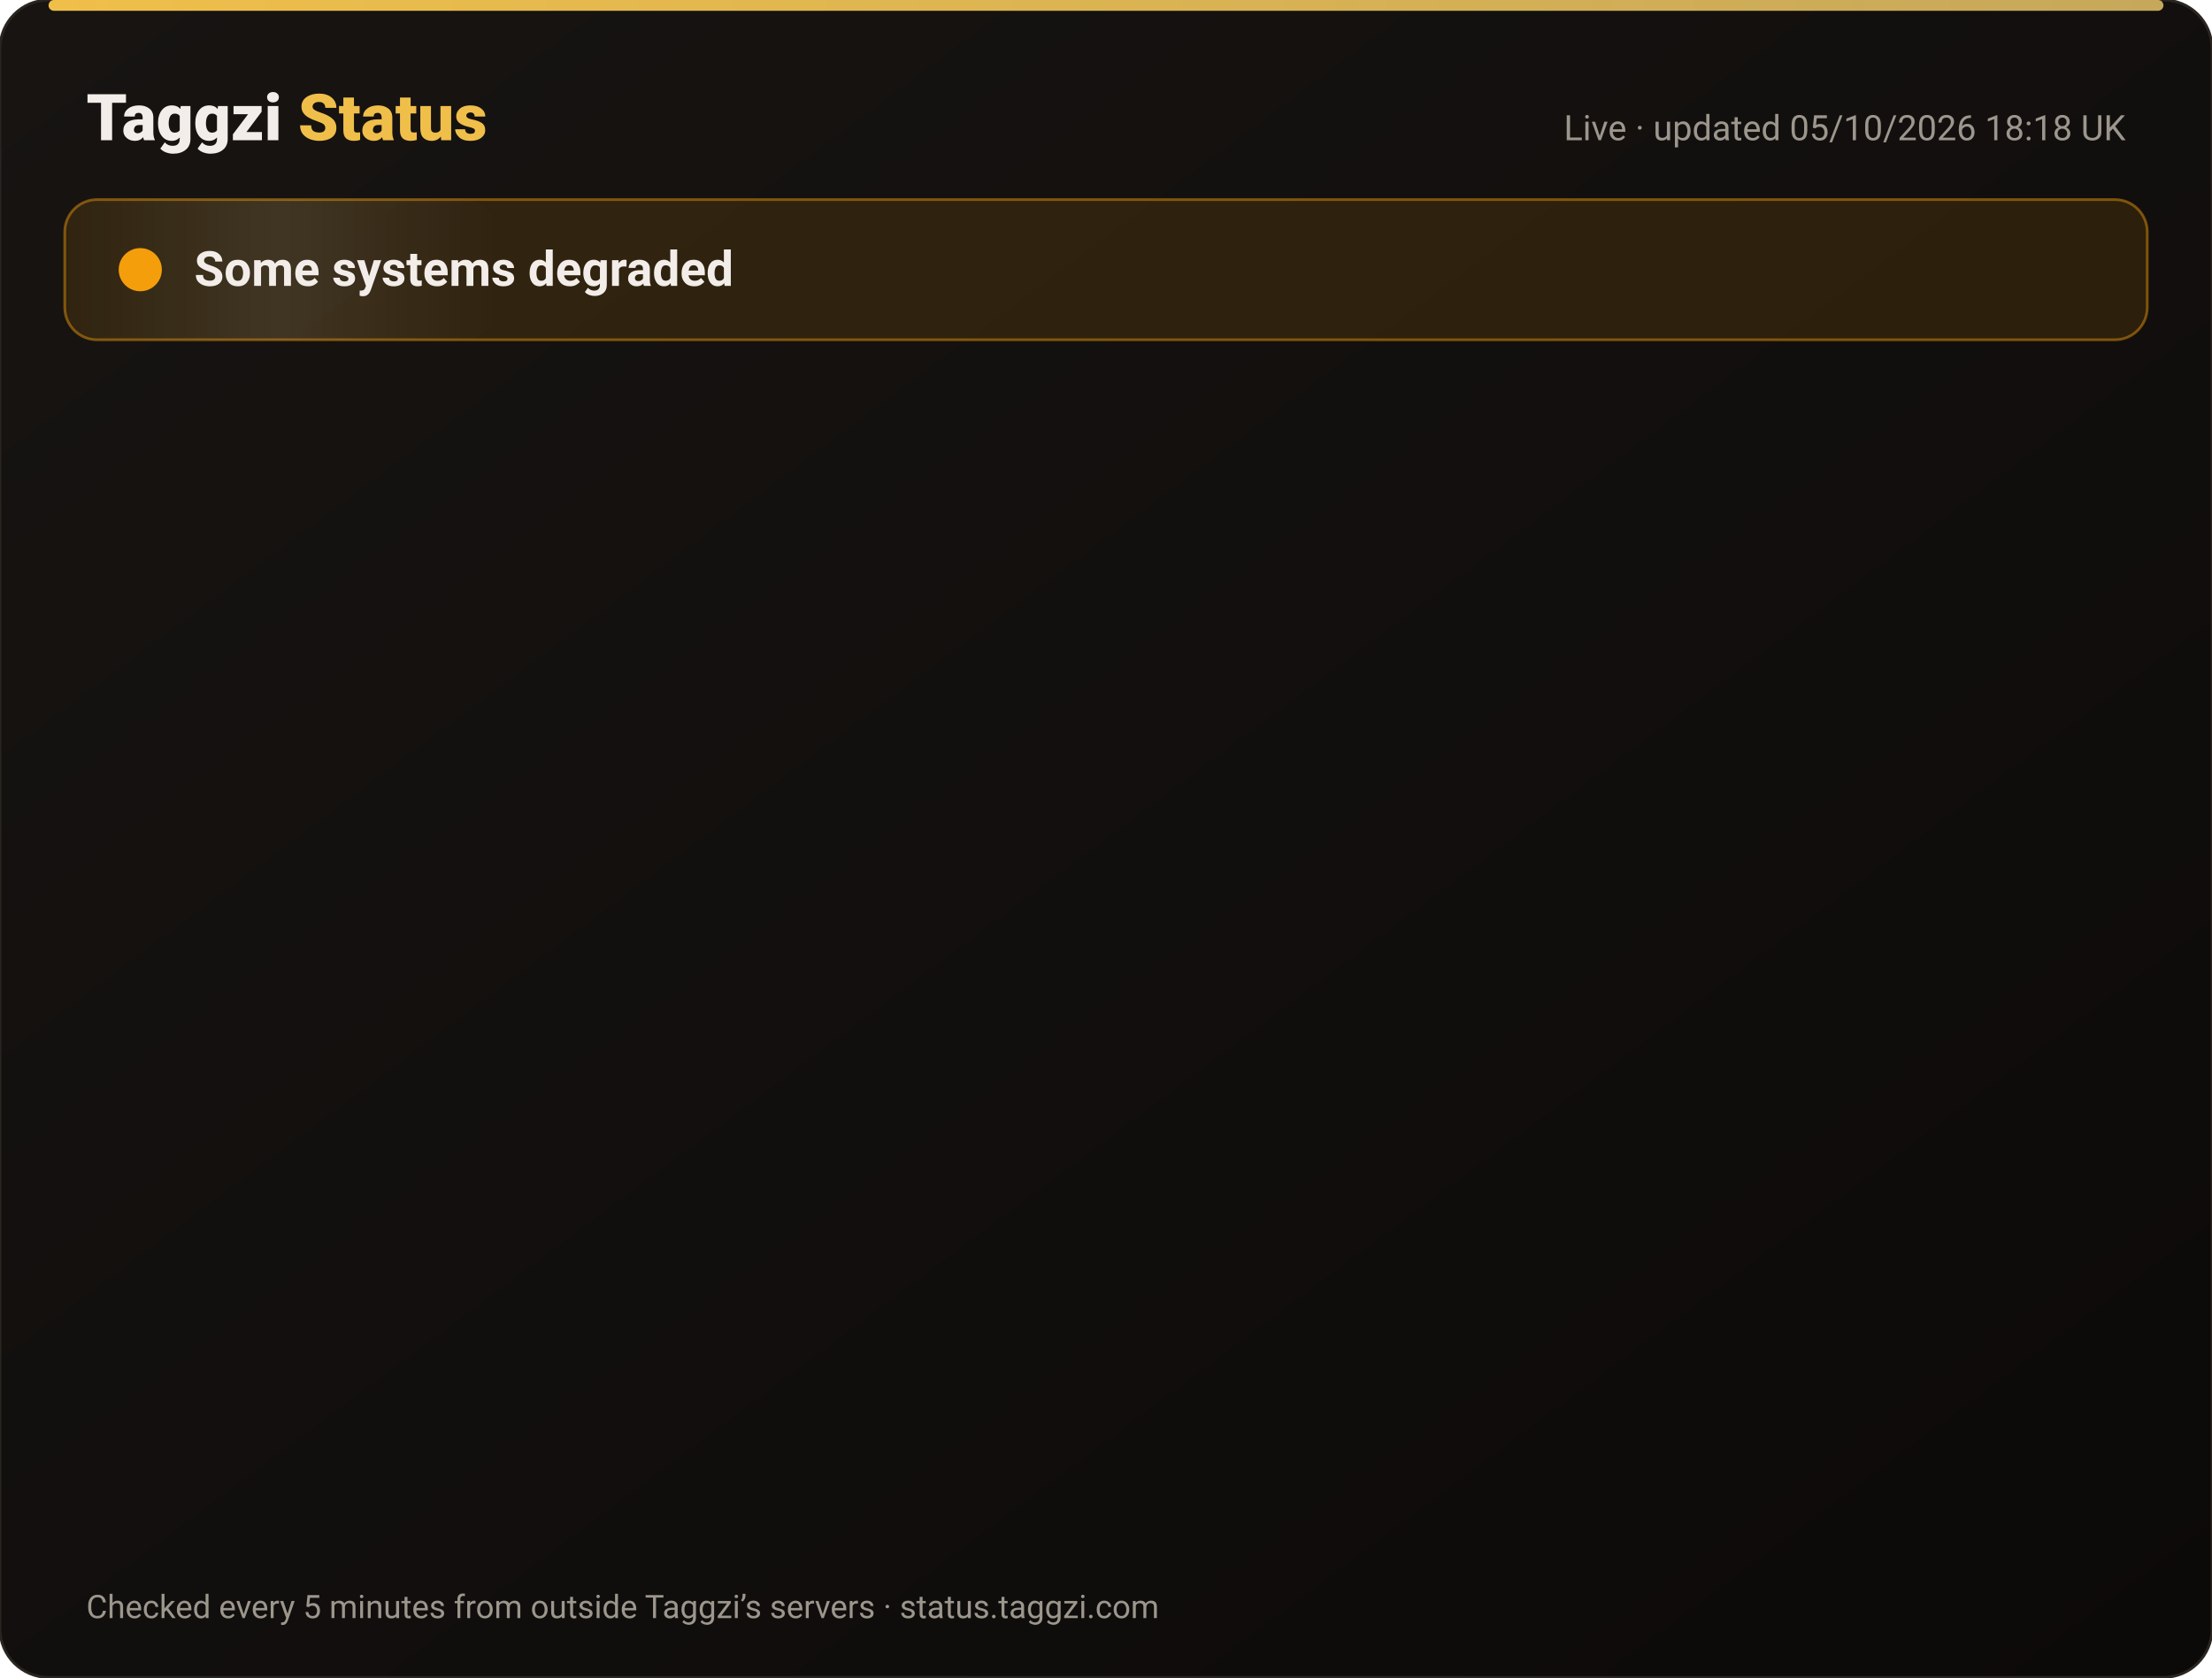
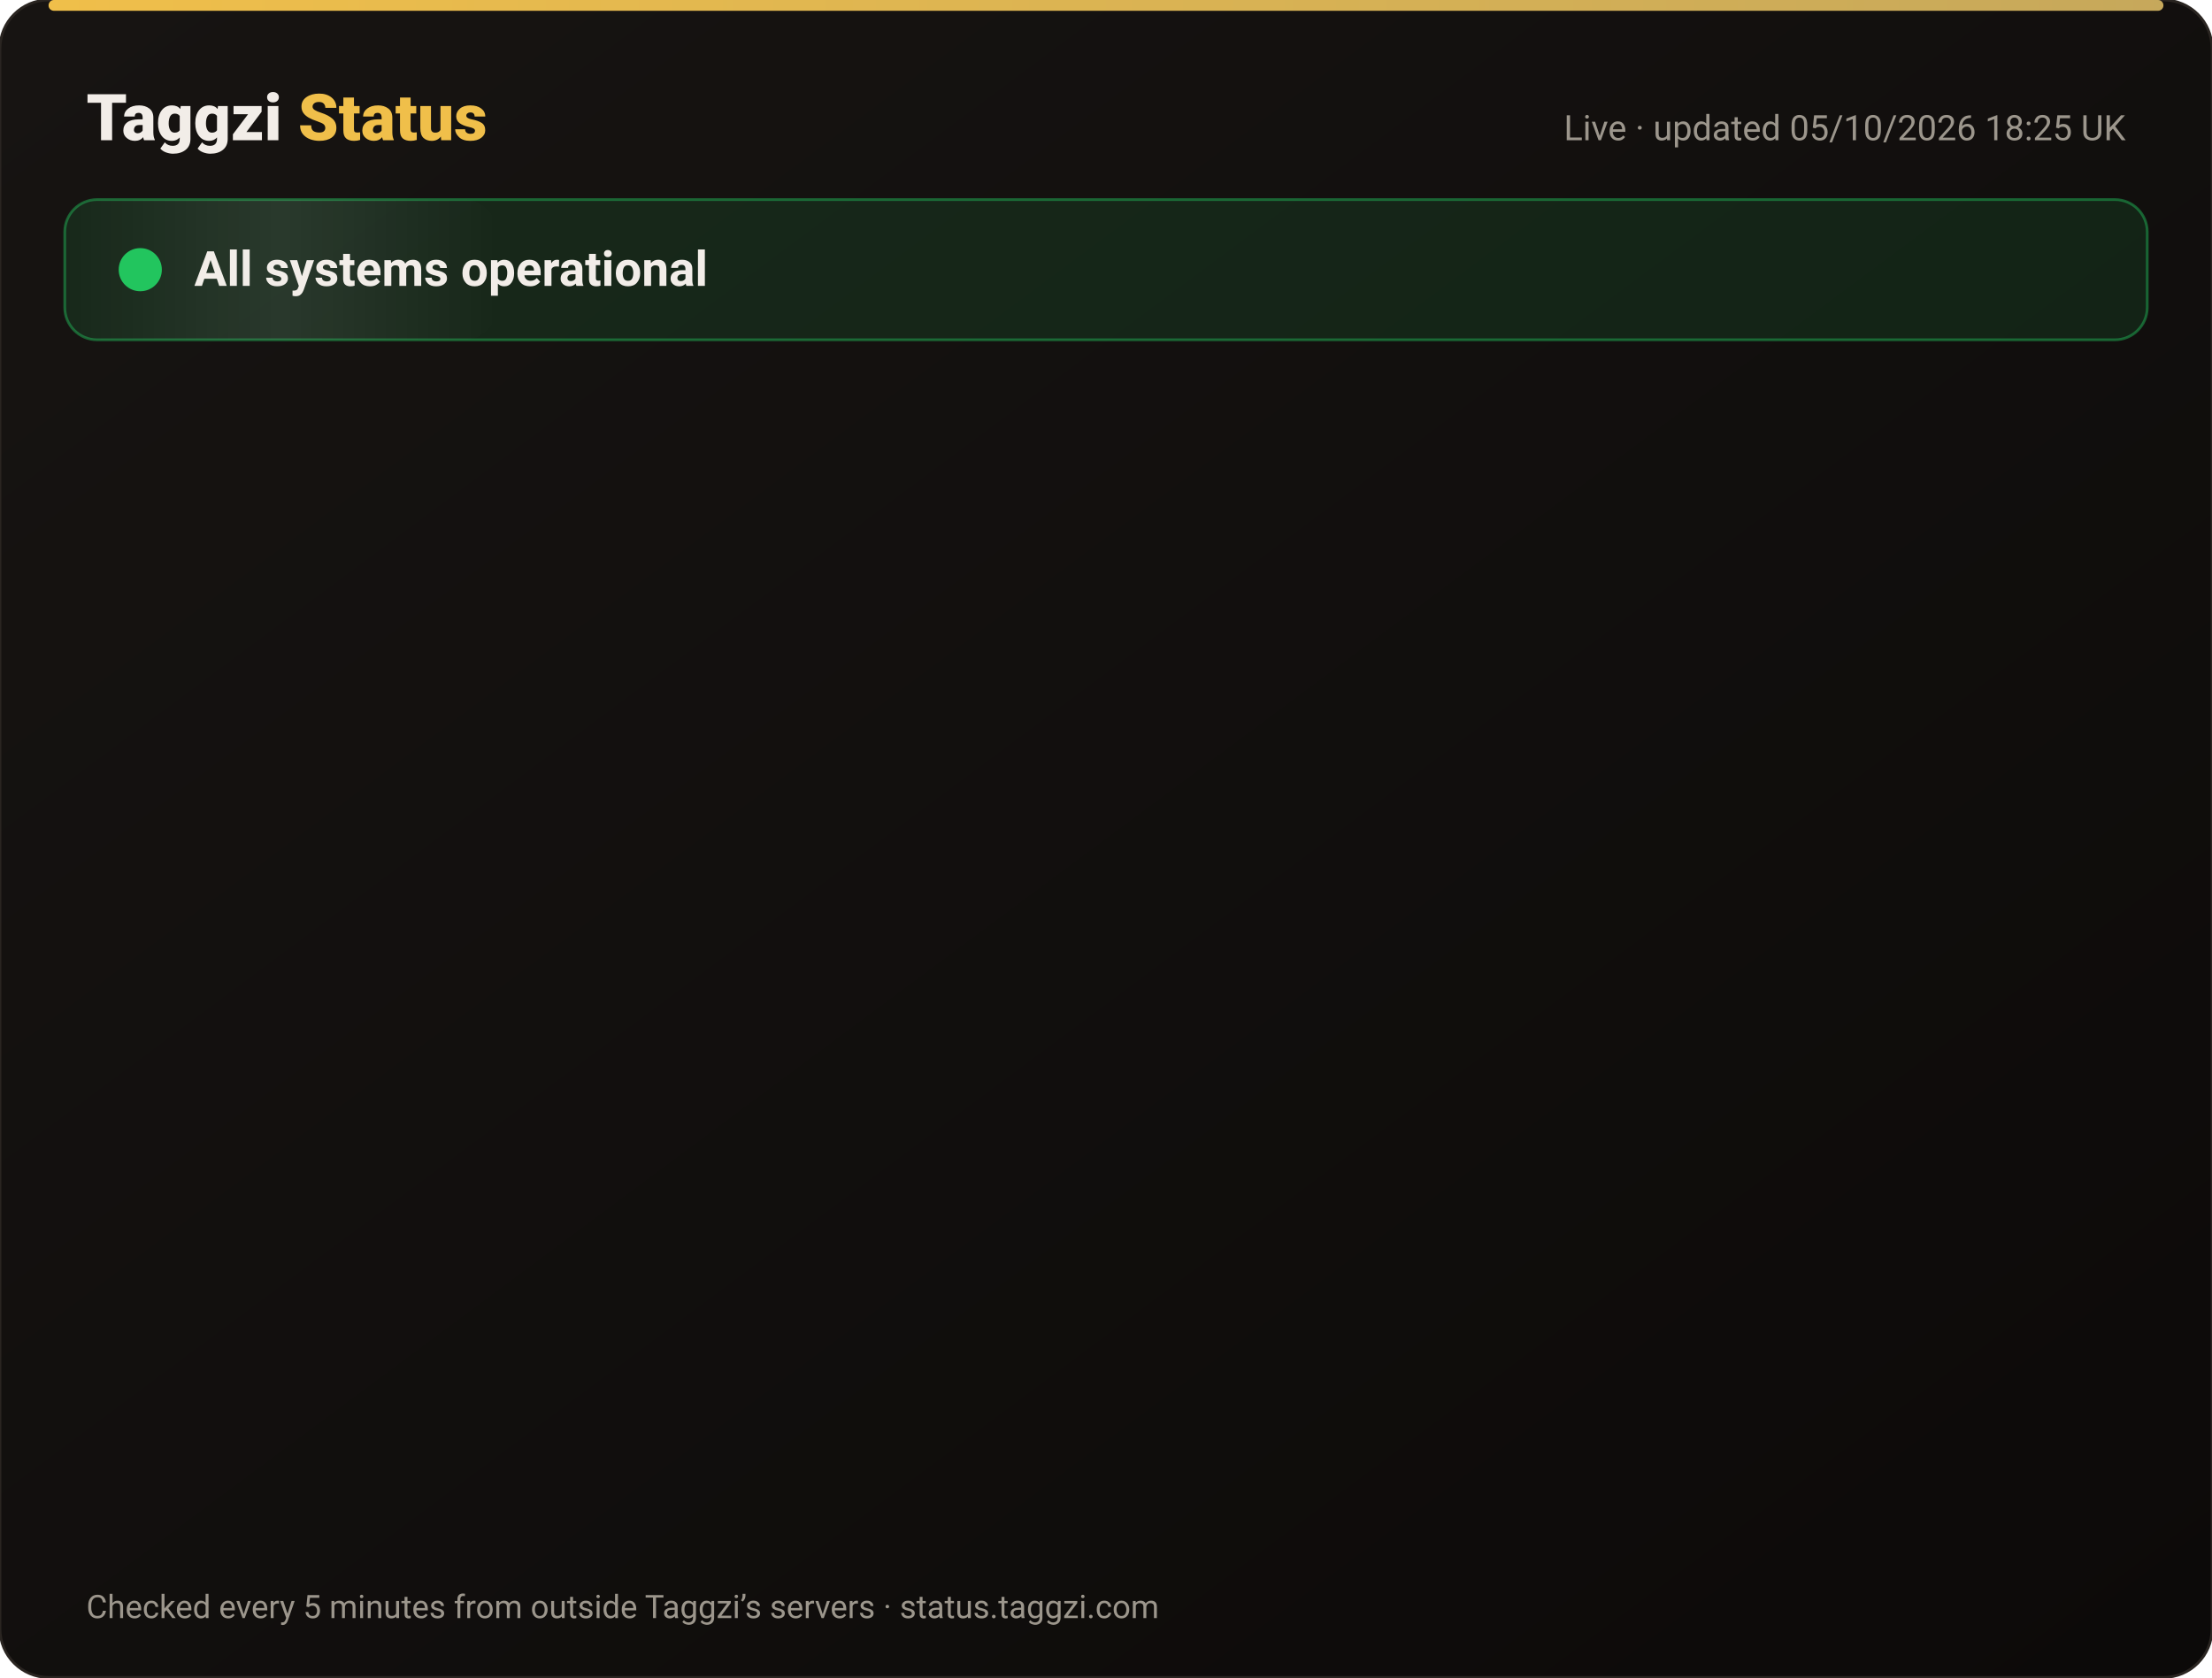
<svg xmlns="http://www.w3.org/2000/svg" width="820" height="622" viewBox="0 0 820 622" font-family="-apple-system,Segoe UI,Roboto,Helvetica,Arial,sans-serif">
  <defs>
    <linearGradient id="bg" x1="0" y1="0" x2="1" y2="1">
      <stop offset="0" stop-color="#171412" />
      <stop offset="1" stop-color="#0C0A09" />
    </linearGradient>
    <linearGradient id="gold" x1="0" x2="1">
      <stop offset="0" stop-color="#F0BF4A" />
      <stop offset="1" stop-color="#c6a85b" />
    </linearGradient>
    <linearGradient id="shine" x1="0" x2="1">
      <stop offset="0" stop-color="#fff" stop-opacity="0" />
      <stop offset=".5" stop-color="#fff" stop-opacity=".08" />
      <stop offset="1" stop-color="#fff" stop-opacity="0" />
    </linearGradient>
  </defs>
  <rect width="820" height="622" rx="18" fill="url(#bg)" stroke="#2a2521" />
  <rect x="18" y="0" width="784" height="4" rx="2" fill="url(#gold)" />
  <text x="32" y="52" font-size="24" font-weight="800" fill="#F2EDE8">Taggzi <tspan fill="#F0BF4A">Status</tspan>
  </text>
-   <text x="788" y="52" font-size="13" fill="#9C968C" text-anchor="end">Live · updated 05/10/2026 18:18 UK</text>
-   <rect x="24" y="74" width="772" height="52" rx="12" fill="#f59e0b" fill-opacity=".12" stroke="#f59e0b" stroke-opacity=".45" />
+   <text x="788" y="52" font-size="13" fill="#9C968C" text-anchor="end">Live · updated 05/10/2026 18:25 UK</text>
+   <rect x="24" y="74" width="772" height="52" rx="12" fill="#22c55e" fill-opacity=".12" stroke="#22c55e" stroke-opacity=".45" />
  <rect x="24" y="74" width="160" height="52" rx="12" fill="url(#shine)">
    <animate attributeName="x" from="-160" to="820" dur="4s" repeatCount="indefinite" />
  </rect>
-   <circle cx="52" cy="100" r="7" fill="#f59e0b" />
-   <circle cx="52" cy="100" r="7" fill="none" stroke="#f59e0b" stroke-width="2">
+   <circle cx="52" cy="100" r="7" fill="#22c55e" />
+   <circle cx="52" cy="100" r="7" fill="none" stroke="#22c55e" stroke-width="2">
    <animate attributeName="r" values="7;15;7" dur="2s" repeatCount="indefinite" />
    <animate attributeName="opacity" values=".9;0;.9" dur="2s" repeatCount="indefinite" />
  </circle>
-   <text x="72" y="106" font-size="18" font-weight="700" fill="#F2EDE8">Some systems degraded</text>
+   <text x="72" y="106" font-size="18" font-weight="700" fill="#F2EDE8">All systems operational</text>
  <g opacity="0">
    <animate attributeName="opacity" from="0" to="1" begin="0.00s" dur=".6s" fill="freeze" />
    <line x1="32" y1="188" x2="788" y2="188" stroke="#2a2521" />
    <circle cx="44" cy="166" r="6" fill="#22c55e">
      <animate attributeName="opacity" values="1;.45;1" dur="2.4s" begin="0.00s" repeatCount="indefinite" />
    </circle>
    <text x="62" y="171" font-size="15" font-weight="650" fill="#F2EDE8">Website</text>
    <text x="630" y="171" font-size="13" fill="#9C968C" text-anchor="end">100.00% uptime</text>
    <rect x="648" y="154" width="140" height="24" rx="12" fill="#22c55e" fill-opacity=".14" stroke="#22c55e" stroke-opacity=".5" />
    <text x="718" y="171" font-size="12" font-weight="700" fill="#22c55e" text-anchor="middle">Operational</text>
  </g>
  <g opacity="0">
    <animate attributeName="opacity" from="0" to="1" begin="0.15s" dur=".6s" fill="freeze" />
    <line x1="32" y1="234" x2="788" y2="234" stroke="#2a2521" />
    <circle cx="44" cy="212" r="6" fill="#22c55e">
      <animate attributeName="opacity" values="1;.45;1" dur="2.4s" begin="0.15s" repeatCount="indefinite" />
    </circle>
    <text x="62" y="217" font-size="15" font-weight="650" fill="#F2EDE8">Tag scans</text>
    <text x="630" y="217" font-size="13" fill="#9C968C" text-anchor="end">100.00% uptime</text>
    <rect x="648" y="200" width="140" height="24" rx="12" fill="#22c55e" fill-opacity=".14" stroke="#22c55e" stroke-opacity=".5" />
    <text x="718" y="217" font-size="12" font-weight="700" fill="#22c55e" text-anchor="middle">Operational</text>
  </g>
  <g opacity="0">
    <animate attributeName="opacity" from="0" to="1" begin="0.30s" dur=".6s" fill="freeze" />
    <line x1="32" y1="280" x2="788" y2="280" stroke="#2a2521" />
    <circle cx="44" cy="258" r="6" fill="#22c55e">
      <animate attributeName="opacity" values="1;.45;1" dur="2.4s" begin="0.30s" repeatCount="indefinite" />
    </circle>
    <text x="62" y="263" font-size="15" font-weight="650" fill="#F2EDE8">Manual tag lookup</text>
    <text x="630" y="263" font-size="13" fill="#9C968C" text-anchor="end">100.00% uptime</text>
    <rect x="648" y="246" width="140" height="24" rx="12" fill="#22c55e" fill-opacity=".14" stroke="#22c55e" stroke-opacity=".5" />
    <text x="718" y="263" font-size="12" font-weight="700" fill="#22c55e" text-anchor="middle">Operational</text>
  </g>
  <g opacity="0">
    <animate attributeName="opacity" from="0" to="1" begin="0.45s" dur=".6s" fill="freeze" />
    <line x1="32" y1="326" x2="788" y2="326" stroke="#2a2521" />
    <circle cx="44" cy="304" r="6" fill="#22c55e">
      <animate attributeName="opacity" values="1;.45;1" dur="2.4s" begin="0.45s" repeatCount="indefinite" />
    </circle>
    <text x="62" y="309" font-size="15" font-weight="650" fill="#F2EDE8">App &amp; login</text>
    <text x="630" y="309" font-size="13" fill="#9C968C" text-anchor="end">100.00% uptime</text>
    <rect x="648" y="292" width="140" height="24" rx="12" fill="#22c55e" fill-opacity=".14" stroke="#22c55e" stroke-opacity=".5" />
    <text x="718" y="309" font-size="12" font-weight="700" fill="#22c55e" text-anchor="middle">Operational</text>
  </g>
  <g opacity="0">
    <animate attributeName="opacity" from="0" to="1" begin="0.60s" dur=".6s" fill="freeze" />
    <line x1="32" y1="372" x2="788" y2="372" stroke="#2a2521" />
    <circle cx="44" cy="350" r="6" fill="#22c55e">
      <animate attributeName="opacity" values="1;.45;1" dur="2.4s" begin="0.60s" repeatCount="indefinite" />
    </circle>
    <text x="62" y="355" font-size="15" font-weight="650" fill="#F2EDE8">Community alerts</text>
    <text x="630" y="355" font-size="13" fill="#9C968C" text-anchor="end">100.00% uptime</text>
    <rect x="648" y="338" width="140" height="24" rx="12" fill="#22c55e" fill-opacity=".14" stroke="#22c55e" stroke-opacity=".5" />
    <text x="718" y="355" font-size="12" font-weight="700" fill="#22c55e" text-anchor="middle">Operational</text>
  </g>
  <g opacity="0">
    <animate attributeName="opacity" from="0" to="1" begin="0.75s" dur=".6s" fill="freeze" />
    <line x1="32" y1="418" x2="788" y2="418" stroke="#2a2521" />
    <circle cx="44" cy="396" r="6" fill="#22c55e">
      <animate attributeName="opacity" values="1;.45;1" dur="2.4s" begin="0.75s" repeatCount="indefinite" />
    </circle>
    <text x="62" y="401" font-size="15" font-weight="650" fill="#F2EDE8">Private calling</text>
    <text x="630" y="401" font-size="13" fill="#9C968C" text-anchor="end">100.00% uptime</text>
    <rect x="648" y="384" width="140" height="24" rx="12" fill="#22c55e" fill-opacity=".14" stroke="#22c55e" stroke-opacity=".5" />
    <text x="718" y="401" font-size="12" font-weight="700" fill="#22c55e" text-anchor="middle">Operational</text>
  </g>
  <g opacity="0">
    <animate attributeName="opacity" from="0" to="1" begin="0.90s" dur=".6s" fill="freeze" />
    <line x1="32" y1="464" x2="788" y2="464" stroke="#2a2521" />
    <circle cx="44" cy="442" r="6" fill="#22c55e">
      <animate attributeName="opacity" values="1;.45;1" dur="2.4s" begin="0.90s" repeatCount="indefinite" />
    </circle>
    <text x="62" y="447" font-size="15" font-weight="650" fill="#F2EDE8">Payments</text>
    <text x="630" y="447" font-size="13" fill="#9C968C" text-anchor="end">100.00% uptime</text>
    <rect x="648" y="430" width="140" height="24" rx="12" fill="#22c55e" fill-opacity=".14" stroke="#22c55e" stroke-opacity=".5" />
    <text x="718" y="447" font-size="12" font-weight="700" fill="#22c55e" text-anchor="middle">Operational</text>
  </g>
  <g opacity="0">
    <animate attributeName="opacity" from="0" to="1" begin="1.05s" dur=".6s" fill="freeze" />
    <line x1="32" y1="510" x2="788" y2="510" stroke="#2a2521" />
-     <circle cx="44" cy="488" r="6" fill="#f59e0b">
+     <circle cx="44" cy="488" r="6" fill="#22c55e">
      <animate attributeName="opacity" values="1;.45;1" dur="2.4s" begin="1.05s" repeatCount="indefinite" />
    </circle>
    <text x="62" y="493" font-size="15" font-weight="650" fill="#F2EDE8">Email &amp; support</text>
    <text x="630" y="493" font-size="13" fill="#9C968C" text-anchor="end">100.00% uptime</text>
-     <rect x="648" y="476" width="140" height="24" rx="12" fill="#f59e0b" fill-opacity=".14" stroke="#f59e0b" stroke-opacity=".5" />
-     <text x="718" y="493" font-size="12" font-weight="700" fill="#f59e0b" text-anchor="middle">Degraded</text>
+     <rect x="648" y="476" width="140" height="24" rx="12" fill="#22c55e" fill-opacity=".14" stroke="#22c55e" stroke-opacity=".5" />
+     <text x="718" y="493" font-size="12" font-weight="700" fill="#22c55e" text-anchor="middle">Operational</text>
  </g>
  <g opacity="0">
    <animate attributeName="opacity" from="0" to="1" begin="1.20s" dur=".6s" fill="freeze" />
    <line x1="32" y1="556" x2="788" y2="556" stroke="#2a2521" />
    <circle cx="44" cy="534" r="6" fill="#22c55e">
      <animate attributeName="opacity" values="1;.45;1" dur="2.4s" begin="1.20s" repeatCount="indefinite" />
    </circle>
    <text x="62" y="539" font-size="15" font-weight="650" fill="#F2EDE8">Secure connection (SSL)</text>
    <text x="630" y="539" font-size="13" fill="#9C968C" text-anchor="end">100.00% uptime</text>
    <rect x="648" y="522" width="140" height="24" rx="12" fill="#22c55e" fill-opacity=".14" stroke="#22c55e" stroke-opacity=".5" />
    <text x="718" y="539" font-size="12" font-weight="700" fill="#22c55e" text-anchor="middle">Operational</text>
  </g>
  <text x="32" y="600" font-size="12" fill="#9C968C">Checked every 5 minutes from outside Taggzi’s servers · status.taggzi.com</text>
</svg>
